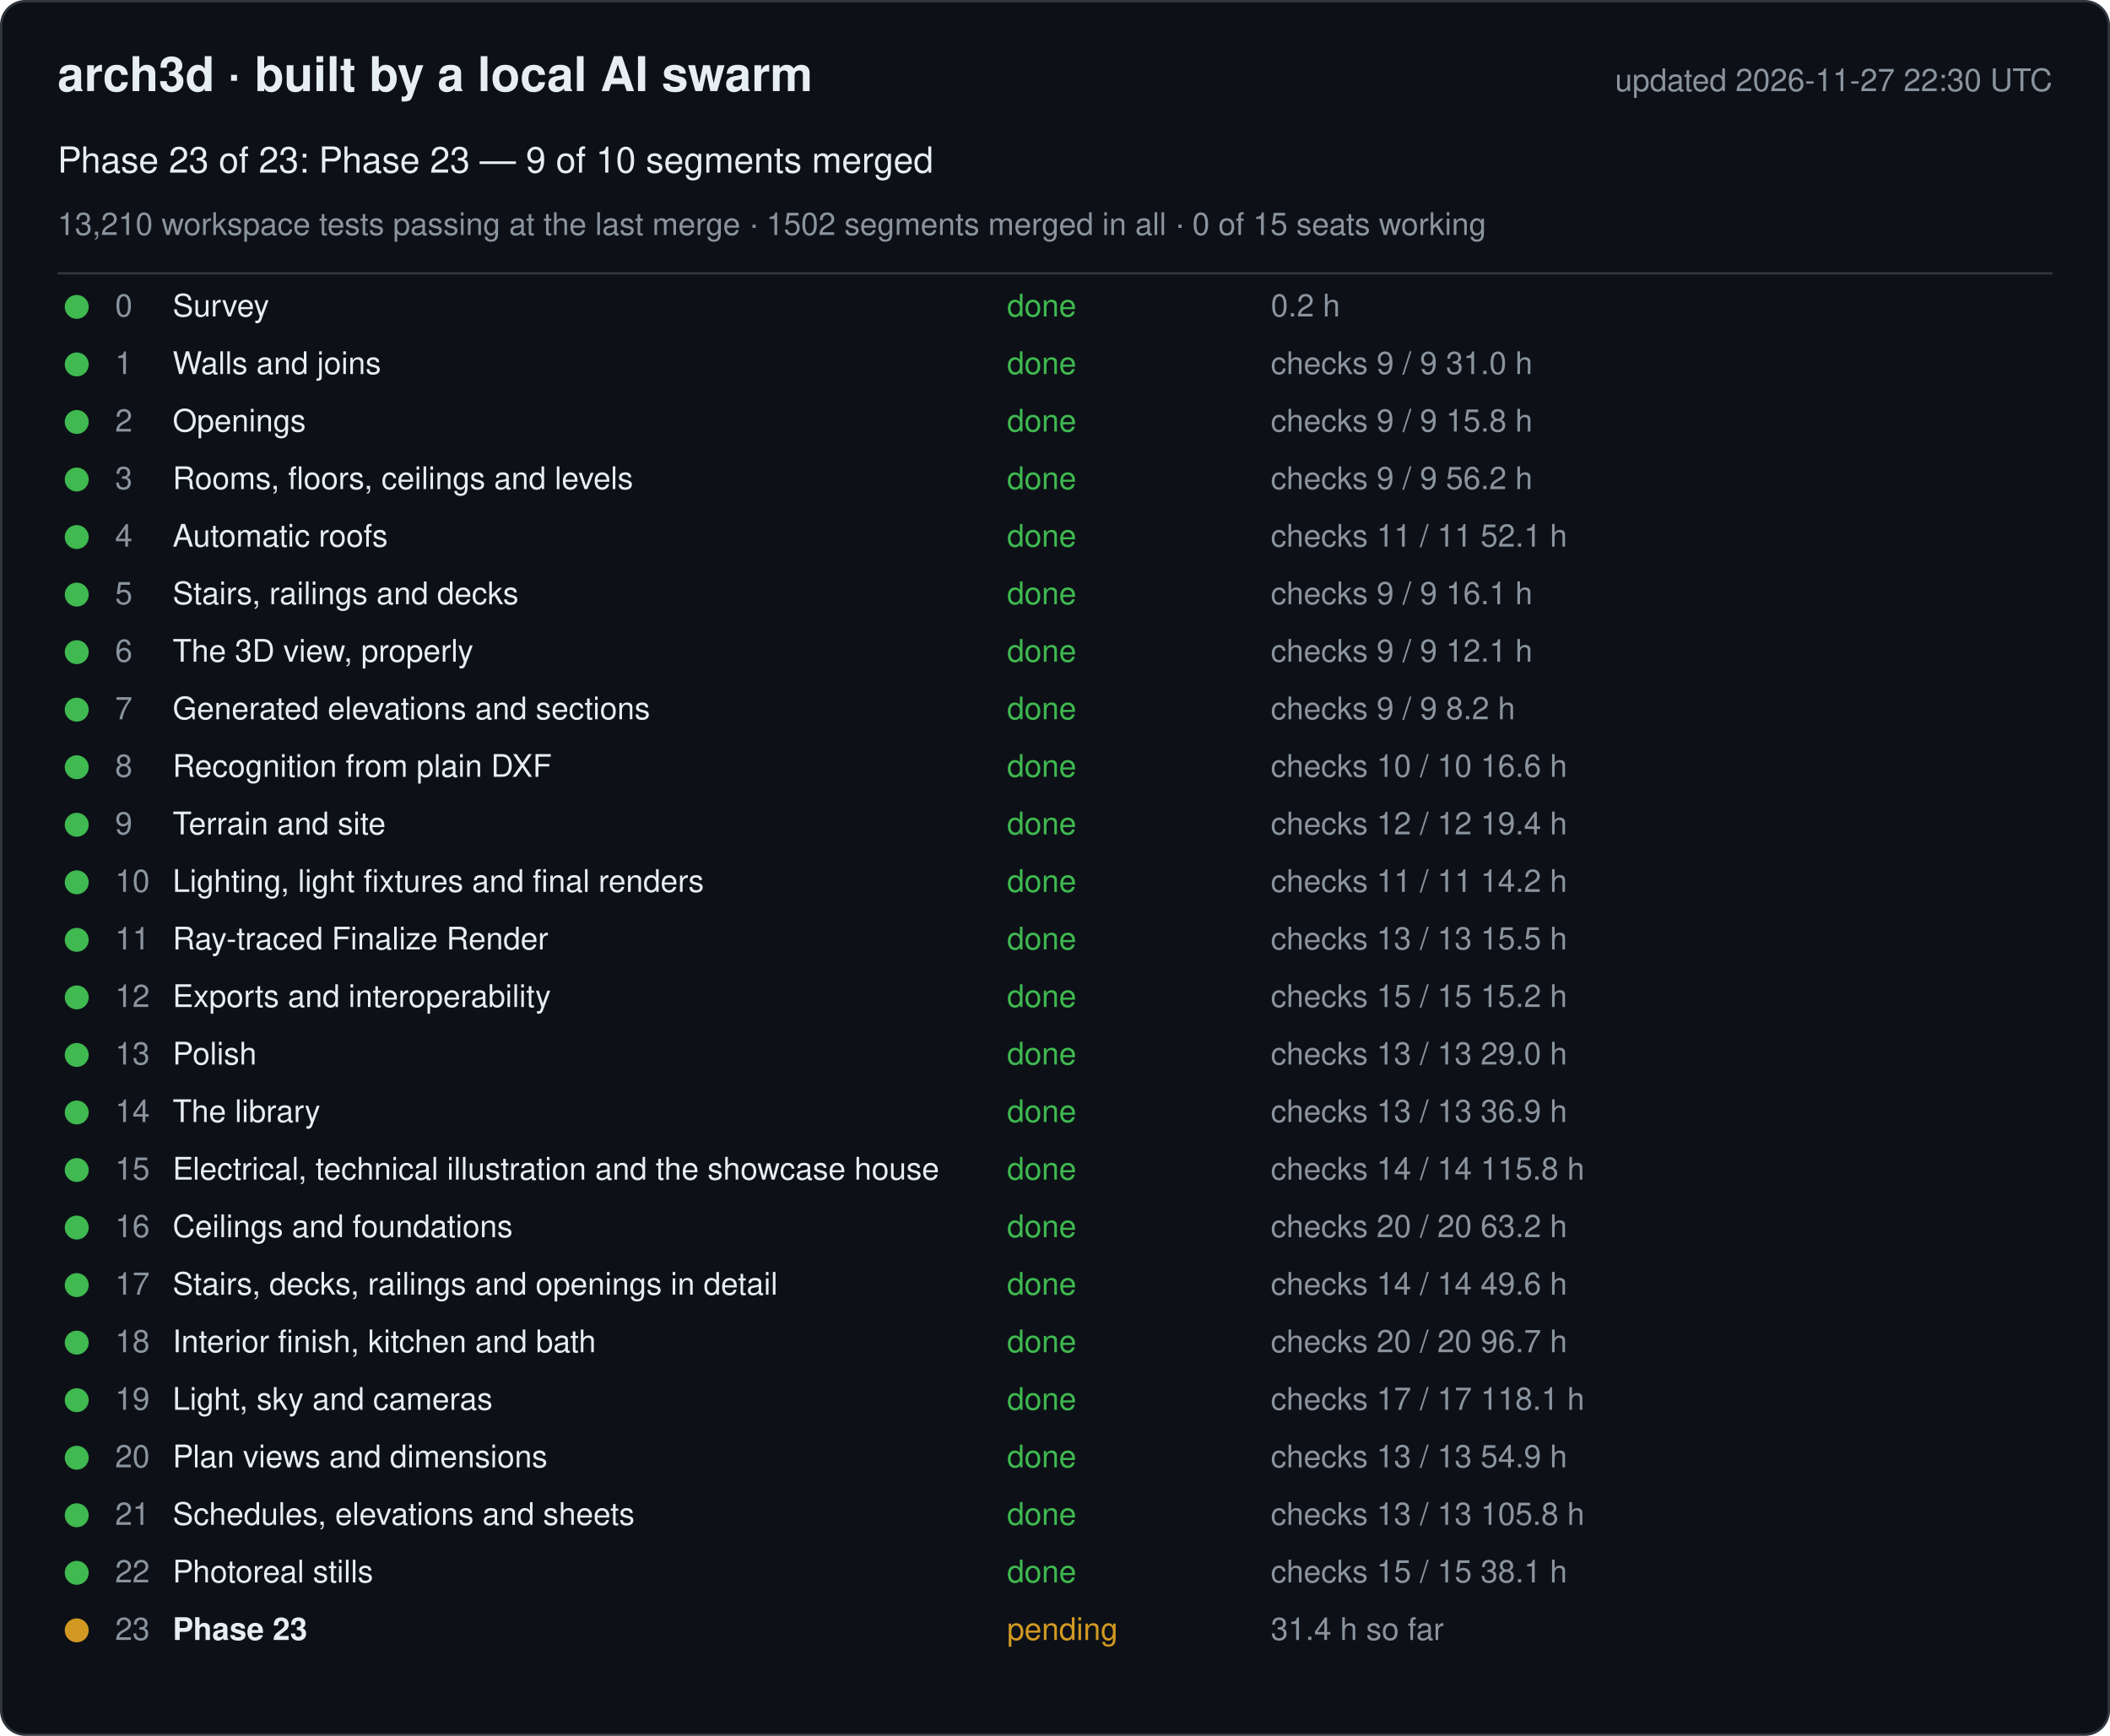
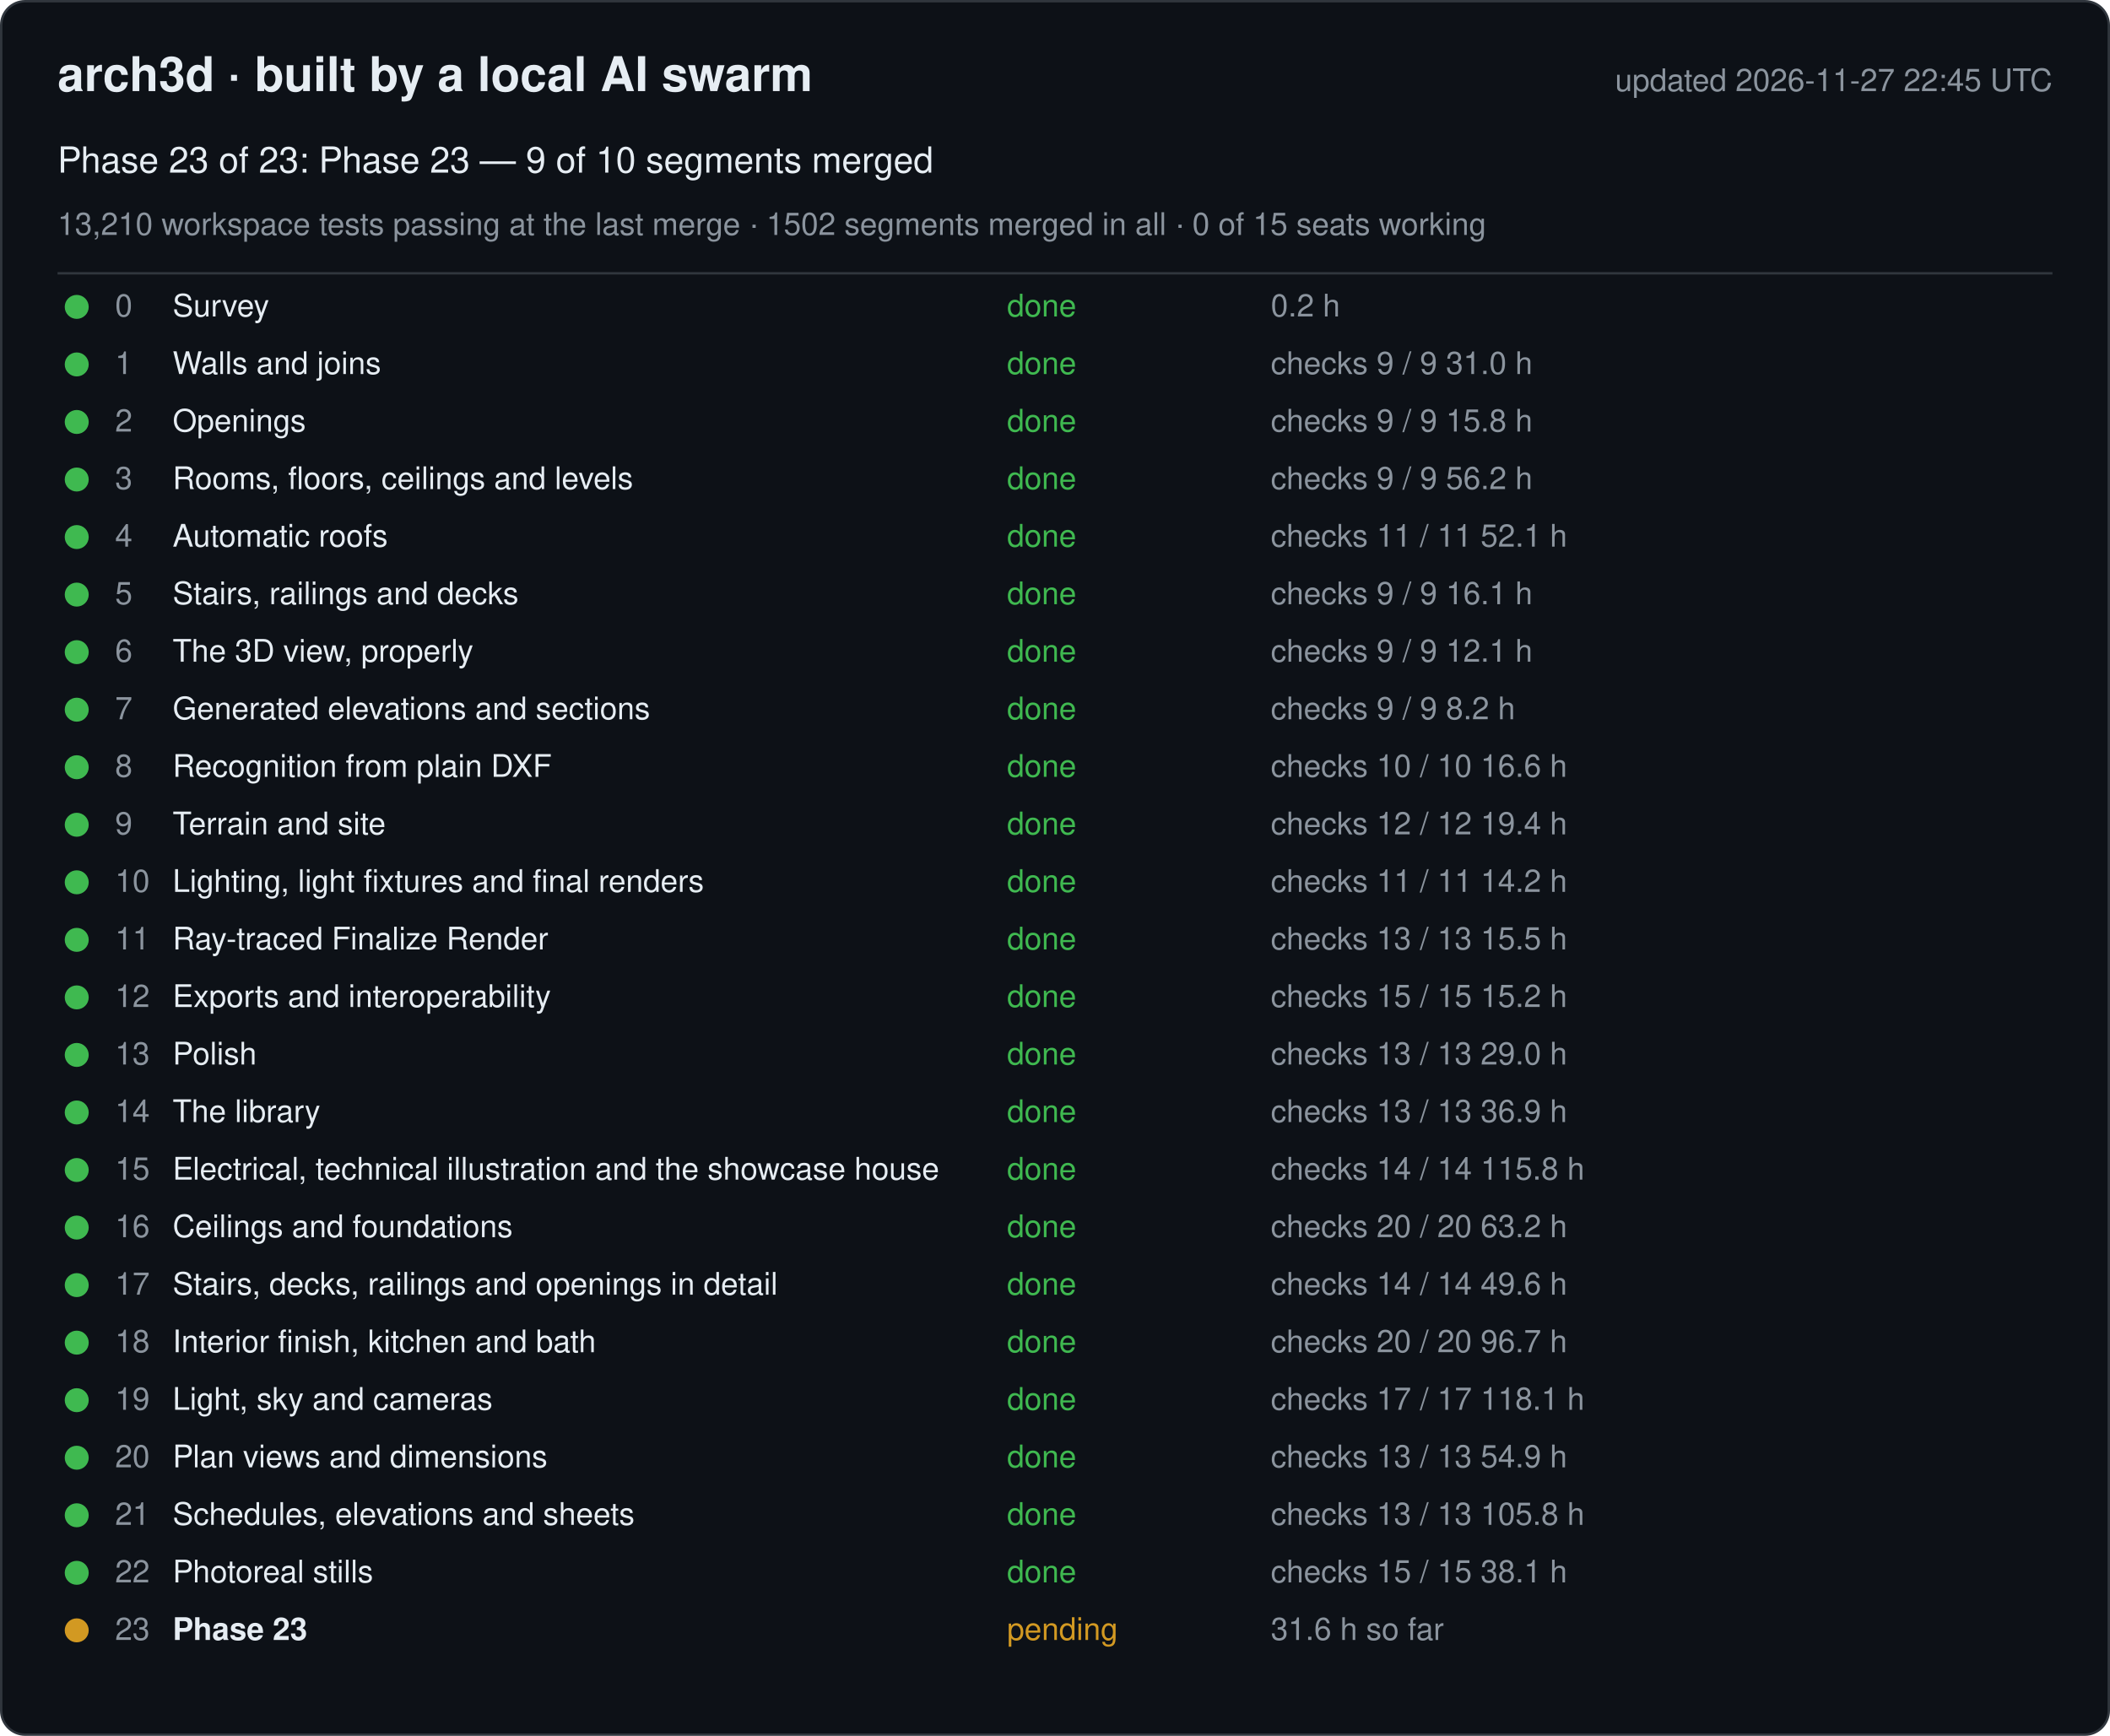
<svg xmlns="http://www.w3.org/2000/svg" width="880" height="724" viewBox="0 0 880 724" font-family="-apple-system, Segoe UI, Helvetica, Arial, sans-serif">
  <rect x="0.5" y="0.5" width="879" height="723" rx="10" fill="#0d1117" stroke="#30363d" />
  <text x="24" y="38" font-size="20" font-weight="600" fill="#e6edf3">arch3d · built by a local AI swarm</text>
-   <text x="856" y="38" font-size="13" fill="#8b949e" text-anchor="end">updated 2026-11-27 22:30 UTC</text>
+   <text x="856" y="38" font-size="13" fill="#8b949e" text-anchor="end">updated 2026-11-27 22:45 UTC</text>
  <text x="24" y="72" font-size="15" fill="#e6edf3">Phase 23 of 23: Phase 23 — 9 of 10 segments merged</text>
  <text x="24" y="98" font-size="13" fill="#8b949e">13,210 workspace tests passing at the last merge · 1502 segments merged in all · 0 of 15 seats working</text>
  <line x1="24" y1="114" x2="856" y2="114" stroke="#30363d" />
  <g data-phase="0">
    <circle cx="32" cy="128" r="5" fill="#3fb950" />
    <text x="48" y="132" font-size="13" fill="#8b949e">0</text>
    <text x="72" y="132" font-size="13" fill="#e6edf3">Survey</text>
    <text x="420" y="132" font-size="13" fill="#3fb950">done</text>
    <text x="530" y="132" font-size="13" fill="#8b949e">0.2 h</text>
  </g>
  <g data-phase="1">
    <circle cx="32" cy="152" r="5" fill="#3fb950" />
    <text x="48" y="156" font-size="13" fill="#8b949e">1</text>
    <text x="72" y="156" font-size="13" fill="#e6edf3">Walls and joins</text>
    <text x="420" y="156" font-size="13" fill="#3fb950">done</text>
    <text x="530" y="156" font-size="13" fill="#8b949e">checks 9 / 9   31.0 h</text>
  </g>
  <g data-phase="2">
    <circle cx="32" cy="176" r="5" fill="#3fb950" />
    <text x="48" y="180" font-size="13" fill="#8b949e">2</text>
    <text x="72" y="180" font-size="13" fill="#e6edf3">Openings</text>
    <text x="420" y="180" font-size="13" fill="#3fb950">done</text>
    <text x="530" y="180" font-size="13" fill="#8b949e">checks 9 / 9   15.8 h</text>
  </g>
  <g data-phase="3">
    <circle cx="32" cy="200" r="5" fill="#3fb950" />
    <text x="48" y="204" font-size="13" fill="#8b949e">3</text>
    <text x="72" y="204" font-size="13" fill="#e6edf3">Rooms, floors, ceilings and levels</text>
    <text x="420" y="204" font-size="13" fill="#3fb950">done</text>
    <text x="530" y="204" font-size="13" fill="#8b949e">checks 9 / 9   56.2 h</text>
  </g>
  <g data-phase="4">
    <circle cx="32" cy="224" r="5" fill="#3fb950" />
    <text x="48" y="228" font-size="13" fill="#8b949e">4</text>
    <text x="72" y="228" font-size="13" fill="#e6edf3">Automatic roofs</text>
    <text x="420" y="228" font-size="13" fill="#3fb950">done</text>
    <text x="530" y="228" font-size="13" fill="#8b949e">checks 11 / 11   52.1 h</text>
  </g>
  <g data-phase="5">
    <circle cx="32" cy="248" r="5" fill="#3fb950" />
    <text x="48" y="252" font-size="13" fill="#8b949e">5</text>
    <text x="72" y="252" font-size="13" fill="#e6edf3">Stairs, railings and decks</text>
    <text x="420" y="252" font-size="13" fill="#3fb950">done</text>
    <text x="530" y="252" font-size="13" fill="#8b949e">checks 9 / 9   16.1 h</text>
  </g>
  <g data-phase="6">
    <circle cx="32" cy="272" r="5" fill="#3fb950" />
    <text x="48" y="276" font-size="13" fill="#8b949e">6</text>
    <text x="72" y="276" font-size="13" fill="#e6edf3">The 3D view, properly</text>
    <text x="420" y="276" font-size="13" fill="#3fb950">done</text>
    <text x="530" y="276" font-size="13" fill="#8b949e">checks 9 / 9   12.1 h</text>
  </g>
  <g data-phase="7">
    <circle cx="32" cy="296" r="5" fill="#3fb950" />
    <text x="48" y="300" font-size="13" fill="#8b949e">7</text>
    <text x="72" y="300" font-size="13" fill="#e6edf3">Generated elevations and sections</text>
    <text x="420" y="300" font-size="13" fill="#3fb950">done</text>
    <text x="530" y="300" font-size="13" fill="#8b949e">checks 9 / 9   8.2 h</text>
  </g>
  <g data-phase="8">
    <circle cx="32" cy="320" r="5" fill="#3fb950" />
    <text x="48" y="324" font-size="13" fill="#8b949e">8</text>
    <text x="72" y="324" font-size="13" fill="#e6edf3">Recognition from plain DXF</text>
    <text x="420" y="324" font-size="13" fill="#3fb950">done</text>
    <text x="530" y="324" font-size="13" fill="#8b949e">checks 10 / 10   16.6 h</text>
  </g>
  <g data-phase="9">
    <circle cx="32" cy="344" r="5" fill="#3fb950" />
    <text x="48" y="348" font-size="13" fill="#8b949e">9</text>
    <text x="72" y="348" font-size="13" fill="#e6edf3">Terrain and site</text>
    <text x="420" y="348" font-size="13" fill="#3fb950">done</text>
    <text x="530" y="348" font-size="13" fill="#8b949e">checks 12 / 12   19.4 h</text>
  </g>
  <g data-phase="10">
    <circle cx="32" cy="368" r="5" fill="#3fb950" />
    <text x="48" y="372" font-size="13" fill="#8b949e">10</text>
    <text x="72" y="372" font-size="13" fill="#e6edf3">Lighting, light fixtures and final renders</text>
    <text x="420" y="372" font-size="13" fill="#3fb950">done</text>
    <text x="530" y="372" font-size="13" fill="#8b949e">checks 11 / 11   14.2 h</text>
  </g>
  <g data-phase="11">
    <circle cx="32" cy="392" r="5" fill="#3fb950" />
    <text x="48" y="396" font-size="13" fill="#8b949e">11</text>
    <text x="72" y="396" font-size="13" fill="#e6edf3">Ray-traced Finalize Render</text>
    <text x="420" y="396" font-size="13" fill="#3fb950">done</text>
    <text x="530" y="396" font-size="13" fill="#8b949e">checks 13 / 13   15.5 h</text>
  </g>
  <g data-phase="12">
    <circle cx="32" cy="416" r="5" fill="#3fb950" />
    <text x="48" y="420" font-size="13" fill="#8b949e">12</text>
    <text x="72" y="420" font-size="13" fill="#e6edf3">Exports and interoperability</text>
    <text x="420" y="420" font-size="13" fill="#3fb950">done</text>
    <text x="530" y="420" font-size="13" fill="#8b949e">checks 15 / 15   15.2 h</text>
  </g>
  <g data-phase="13">
    <circle cx="32" cy="440" r="5" fill="#3fb950" />
    <text x="48" y="444" font-size="13" fill="#8b949e">13</text>
    <text x="72" y="444" font-size="13" fill="#e6edf3">Polish</text>
    <text x="420" y="444" font-size="13" fill="#3fb950">done</text>
    <text x="530" y="444" font-size="13" fill="#8b949e">checks 13 / 13   29.0 h</text>
  </g>
  <g data-phase="14">
    <circle cx="32" cy="464" r="5" fill="#3fb950" />
    <text x="48" y="468" font-size="13" fill="#8b949e">14</text>
    <text x="72" y="468" font-size="13" fill="#e6edf3">The library</text>
    <text x="420" y="468" font-size="13" fill="#3fb950">done</text>
    <text x="530" y="468" font-size="13" fill="#8b949e">checks 13 / 13   36.9 h</text>
  </g>
  <g data-phase="15">
    <circle cx="32" cy="488" r="5" fill="#3fb950" />
    <text x="48" y="492" font-size="13" fill="#8b949e">15</text>
    <text x="72" y="492" font-size="13" fill="#e6edf3">Electrical, technical illustration and the showcase house</text>
    <text x="420" y="492" font-size="13" fill="#3fb950">done</text>
    <text x="530" y="492" font-size="13" fill="#8b949e">checks 14 / 14   115.8 h</text>
  </g>
  <g data-phase="16">
    <circle cx="32" cy="512" r="5" fill="#3fb950" />
    <text x="48" y="516" font-size="13" fill="#8b949e">16</text>
    <text x="72" y="516" font-size="13" fill="#e6edf3">Ceilings and foundations</text>
    <text x="420" y="516" font-size="13" fill="#3fb950">done</text>
    <text x="530" y="516" font-size="13" fill="#8b949e">checks 20 / 20   63.2 h</text>
  </g>
  <g data-phase="17">
    <circle cx="32" cy="536" r="5" fill="#3fb950" />
    <text x="48" y="540" font-size="13" fill="#8b949e">17</text>
    <text x="72" y="540" font-size="13" fill="#e6edf3">Stairs, decks, railings and openings in detail</text>
    <text x="420" y="540" font-size="13" fill="#3fb950">done</text>
    <text x="530" y="540" font-size="13" fill="#8b949e">checks 14 / 14   49.6 h</text>
  </g>
  <g data-phase="18">
    <circle cx="32" cy="560" r="5" fill="#3fb950" />
    <text x="48" y="564" font-size="13" fill="#8b949e">18</text>
    <text x="72" y="564" font-size="13" fill="#e6edf3">Interior finish, kitchen and bath</text>
    <text x="420" y="564" font-size="13" fill="#3fb950">done</text>
    <text x="530" y="564" font-size="13" fill="#8b949e">checks 20 / 20   96.7 h</text>
  </g>
  <g data-phase="19">
    <circle cx="32" cy="584" r="5" fill="#3fb950" />
    <text x="48" y="588" font-size="13" fill="#8b949e">19</text>
    <text x="72" y="588" font-size="13" fill="#e6edf3">Light, sky and cameras</text>
    <text x="420" y="588" font-size="13" fill="#3fb950">done</text>
    <text x="530" y="588" font-size="13" fill="#8b949e">checks 17 / 17   118.1 h</text>
  </g>
  <g data-phase="20">
    <circle cx="32" cy="608" r="5" fill="#3fb950" />
    <text x="48" y="612" font-size="13" fill="#8b949e">20</text>
    <text x="72" y="612" font-size="13" fill="#e6edf3">Plan views and dimensions</text>
    <text x="420" y="612" font-size="13" fill="#3fb950">done</text>
    <text x="530" y="612" font-size="13" fill="#8b949e">checks 13 / 13   54.9 h</text>
  </g>
  <g data-phase="21">
    <circle cx="32" cy="632" r="5" fill="#3fb950" />
    <text x="48" y="636" font-size="13" fill="#8b949e">21</text>
    <text x="72" y="636" font-size="13" fill="#e6edf3">Schedules, elevations and sheets</text>
    <text x="420" y="636" font-size="13" fill="#3fb950">done</text>
    <text x="530" y="636" font-size="13" fill="#8b949e">checks 13 / 13   105.8 h</text>
  </g>
  <g data-phase="22">
    <circle cx="32" cy="656" r="5" fill="#3fb950" />
    <text x="48" y="660" font-size="13" fill="#8b949e">22</text>
    <text x="72" y="660" font-size="13" fill="#e6edf3">Photoreal stills</text>
    <text x="420" y="660" font-size="13" fill="#3fb950">done</text>
    <text x="530" y="660" font-size="13" fill="#8b949e">checks 15 / 15   38.1 h</text>
  </g>
  <g data-phase="23">
    <circle cx="32" cy="680" r="5" fill="#d29922" />
    <text x="48" y="684" font-size="13" fill="#8b949e">23</text>
    <text x="72" y="684" font-size="13" fill="#e6edf3" font-weight="600">Phase 23</text>
    <text x="420" y="684" font-size="13" fill="#d29922">pending</text>
-     <text x="530" y="684" font-size="13" fill="#8b949e">31.4 h so far</text>
+     <text x="530" y="684" font-size="13" fill="#8b949e">31.6 h so far</text>
  </g>
</svg>
